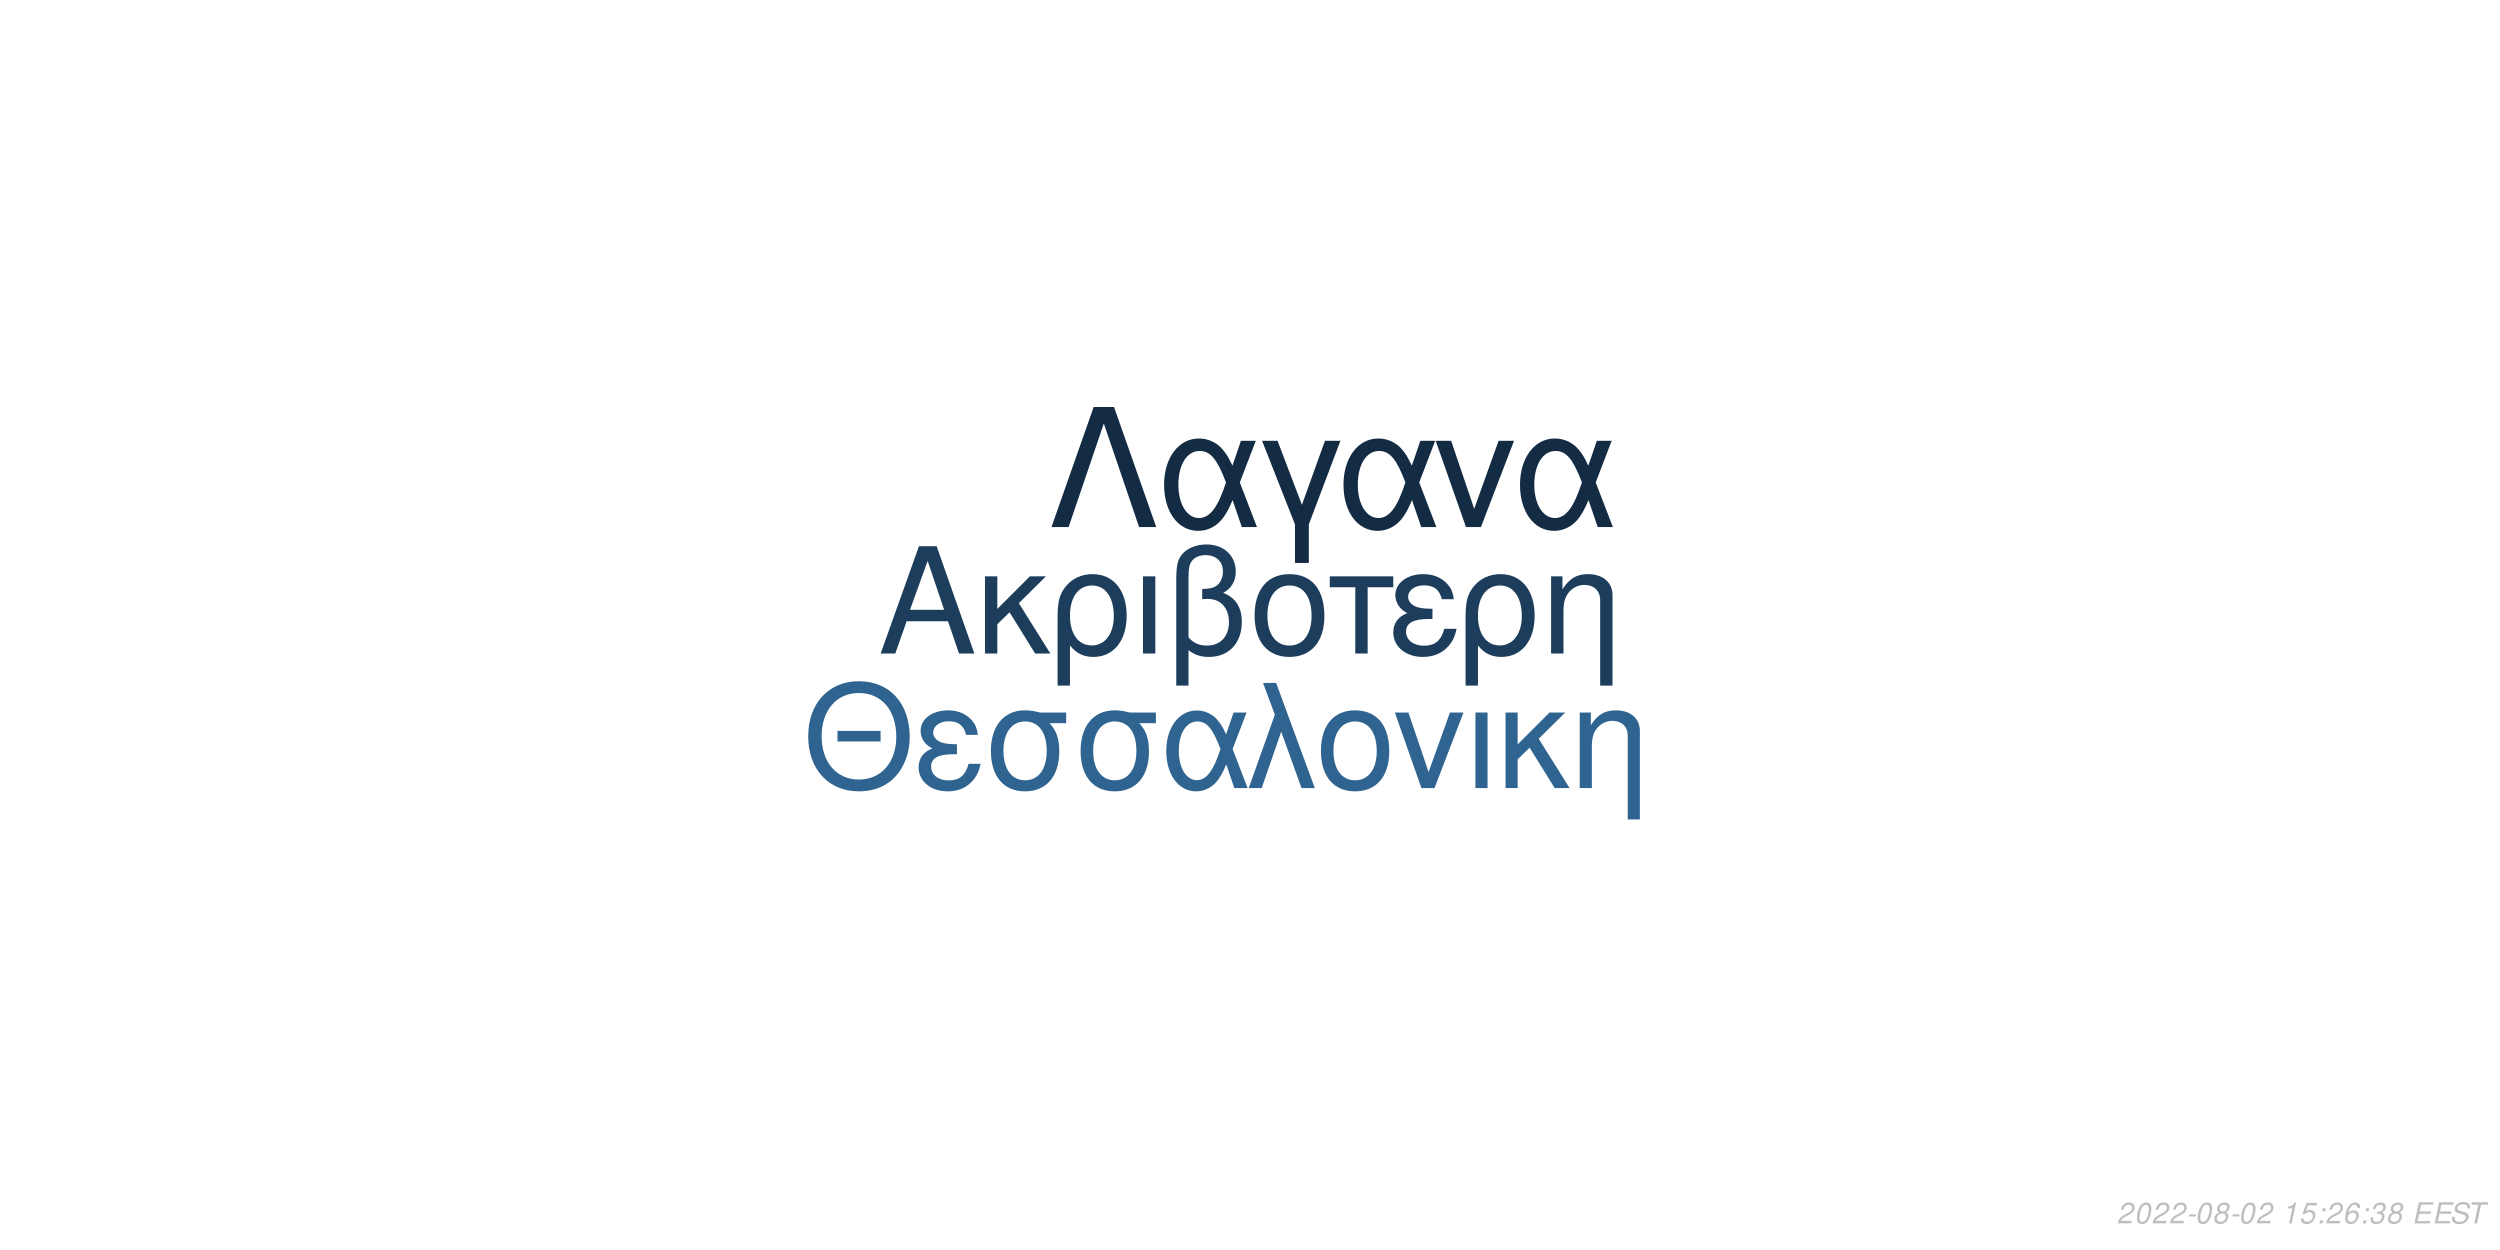
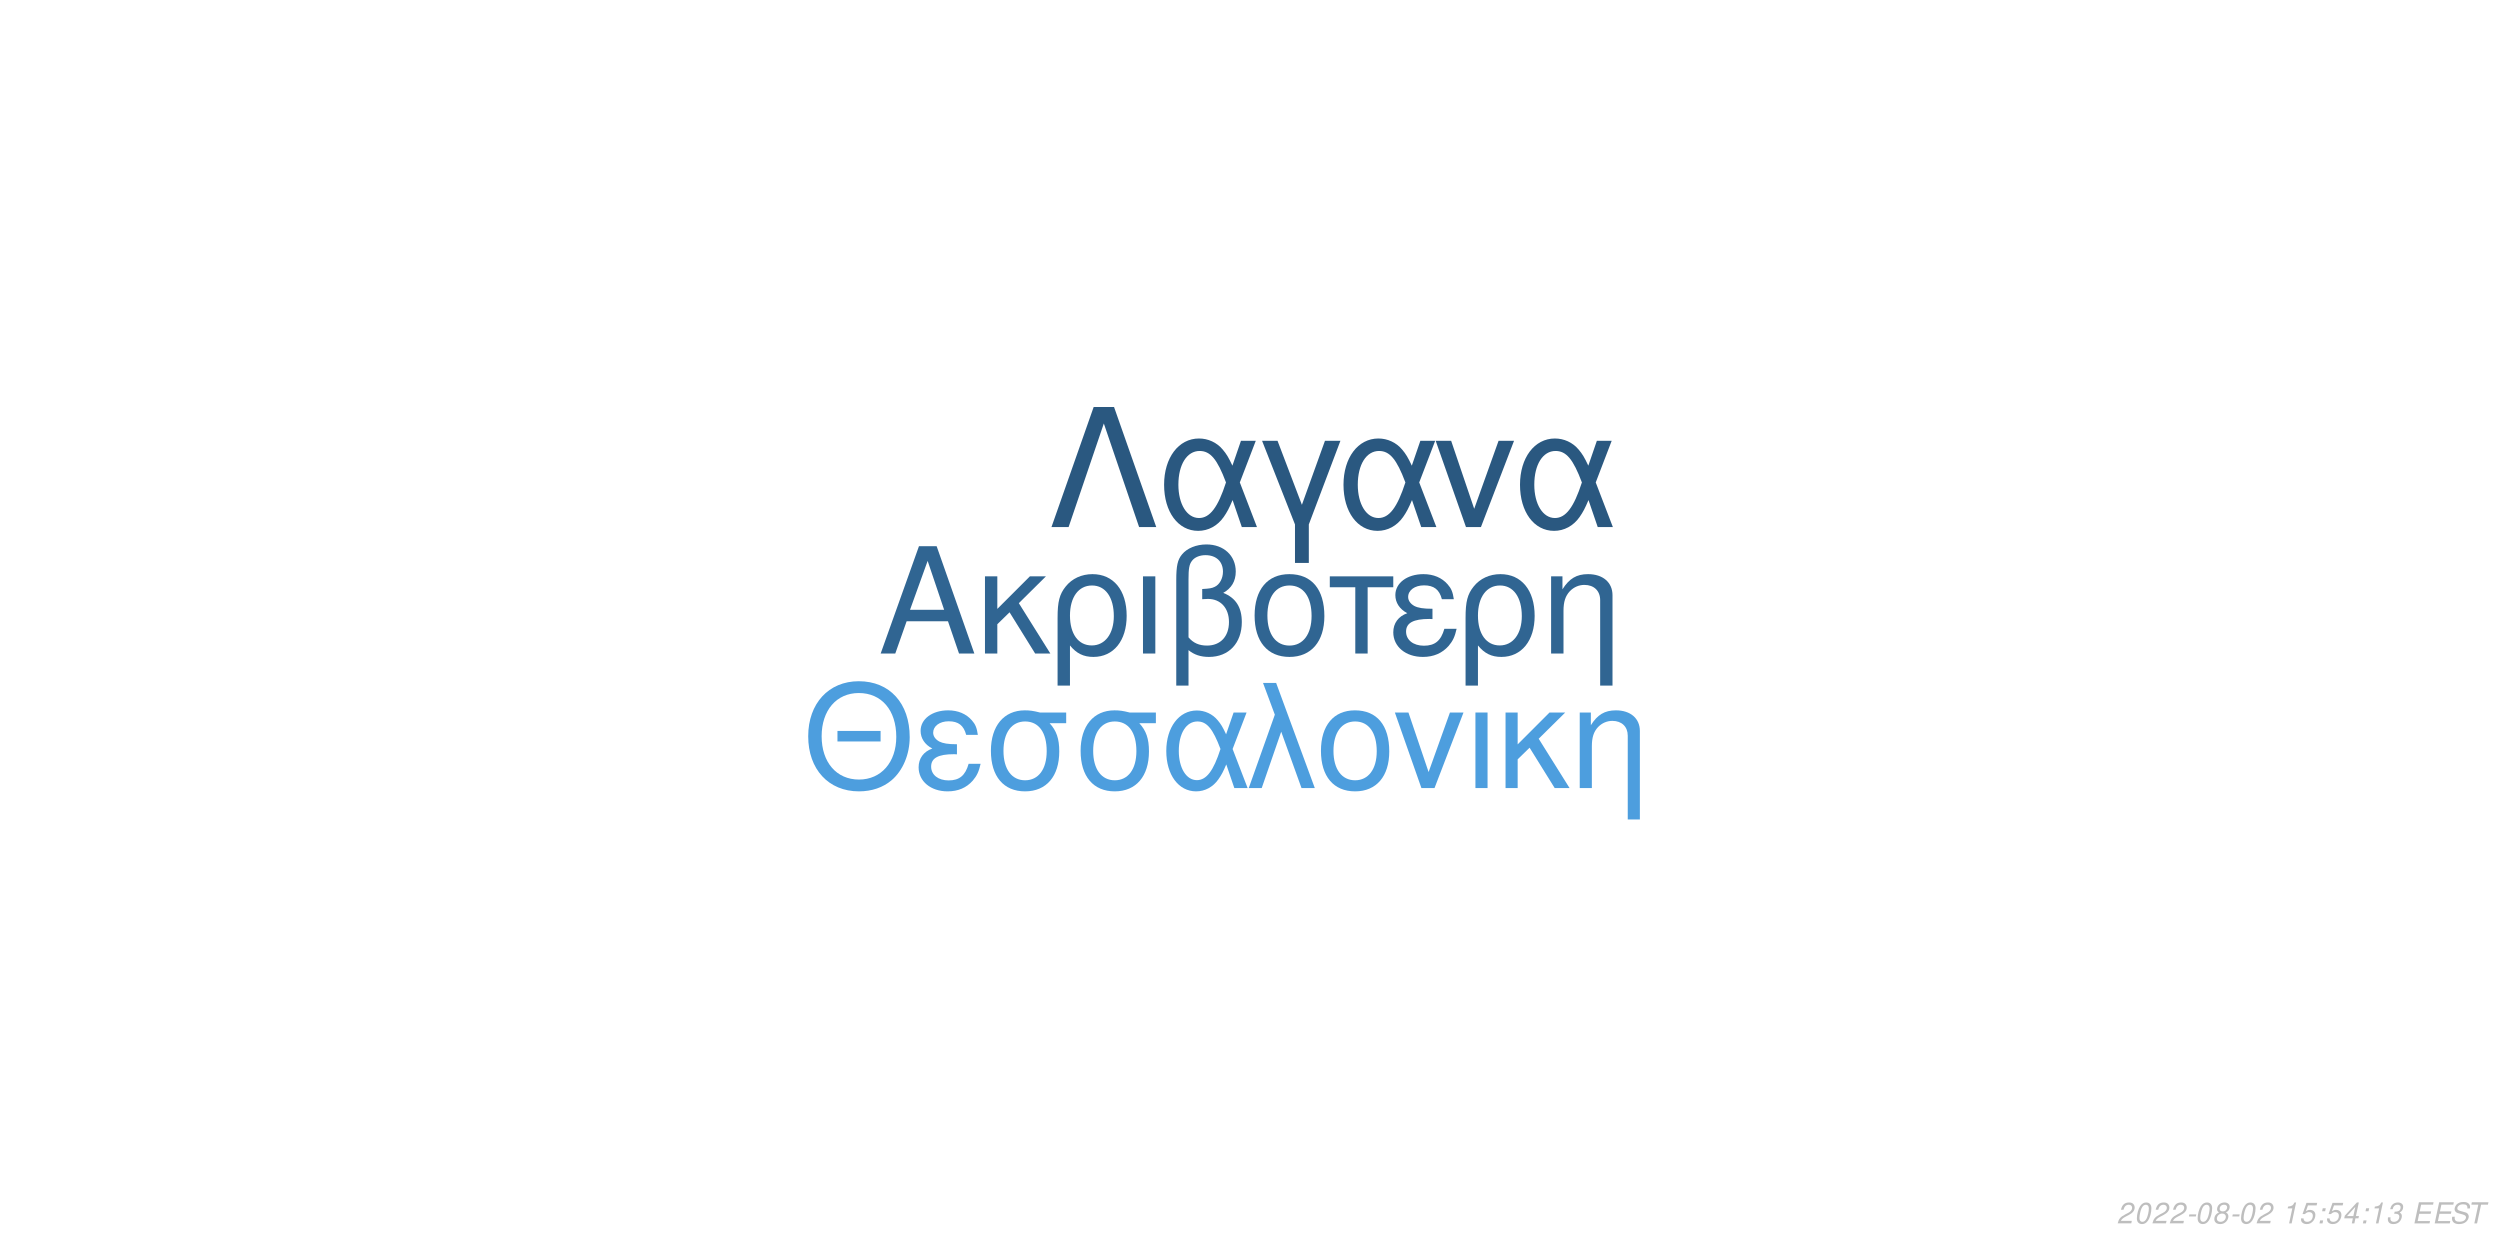
<svg xmlns="http://www.w3.org/2000/svg" xmlns:xlink="http://www.w3.org/1999/xlink" width="864pt" height="432pt" viewBox="0 0 864 432" version="1.1">
  <defs>
    <g>
      <symbol overflow="visible" id="glyph0-0">
        <path style="stroke:none;" d="" />
      </symbol>
      <symbol overflow="visible" id="glyph0-1">
        <path style="stroke:none;" d="M 24.125 -11.141 L 27.938 0 L 33.234 0 L 20.203 -37.094 L 14.094 -37.094 L 0.859 0 L 5.906 0 L 9.828 -11.141 Z M 22.797 -15.109 L 11 -15.109 L 17.094 -32.016 Z M 22.797 -15.109 " />
      </symbol>
      <symbol overflow="visible" id="glyph0-2">
        <path style="stroke:none;" d="M 7.172 -15.422 L 7.172 -26.672 L 2.906 -26.672 L 2.906 0 L 7.172 0 L 7.172 -10.125 L 11.406 -14.25 L 20.25 0 L 25.5 0 L 14.609 -17.406 L 23.969 -26.672 L 18.422 -26.672 Z M 7.172 -15.422 " />
      </symbol>
      <symbol overflow="visible" id="glyph0-3">
        <path style="stroke:none;" d="M 3 11.094 L 7.281 11.094 L 7.281 -2.797 C 9.516 -0.047 11.953 1.172 15.375 1.172 C 22.344 1.172 26.875 -4.422 26.875 -13.031 C 26.875 -21.891 22.297 -27.438 15.062 -27.438 C 11.297 -27.438 7.984 -25.906 5.797 -23.156 C 3.672 -20.516 3 -17.969 3 -12.359 Z M 14.906 -23.516 C 19.547 -23.516 22.438 -19.438 22.438 -12.922 C 22.438 -6.812 19.391 -2.797 14.812 -2.797 C 10.172 -2.797 7.281 -6.766 7.281 -13.125 C 7.281 -19.484 10.234 -23.516 14.906 -23.516 Z M 14.906 -23.516 " />
      </symbol>
      <symbol overflow="visible" id="glyph0-4">
        <path style="stroke:none;" d="M 3.516 0 L 7.781 0 L 7.781 -26.672 L 3.516 -26.672 Z M 3.516 0 " />
      </symbol>
      <symbol overflow="visible" id="glyph0-5">
        <path style="stroke:none;" d="M 4.016 11.094 L 8.25 11.094 L 8.25 -1.172 C 10.172 0.406 12.422 1.172 15.312 1.172 C 22.188 1.172 26.672 -3.609 26.672 -10.891 C 26.672 -15.984 24.578 -19.234 20.25 -20.969 C 23.109 -22.547 24.578 -25.031 24.578 -28.344 C 24.578 -33.844 20.406 -37.703 14.453 -37.703 C 10.938 -37.703 7.734 -36.391 6 -34.25 C 4.484 -32.422 4.016 -30.328 4.016 -25.391 Z M 8.25 -25.656 C 8.25 -29.359 8.5 -30.844 9.469 -32.062 C 10.375 -33.281 12.156 -34 14.094 -34 C 17.812 -34 20.156 -31.812 20.156 -28.297 C 20.156 -25.953 18.984 -23.812 17.297 -23.047 C 16.281 -22.547 15.469 -22.438 12.984 -22.297 L 12.984 -18.781 C 13.734 -18.828 14.344 -18.875 14.969 -18.875 C 19.344 -18.875 22.234 -15.719 22.234 -10.891 C 22.234 -5.906 19.281 -2.75 14.656 -2.75 C 11.953 -2.75 9.922 -3.609 8.25 -5.594 Z M 8.25 -25.656 " />
      </symbol>
      <symbol overflow="visible" id="glyph0-6">
        <path style="stroke:none;" d="M 14.094 -27.438 C 6.562 -27.438 2.094 -22.094 2.094 -13.125 C 2.094 -4.125 6.562 1.172 14.141 1.172 C 21.672 1.172 26.203 -4.172 26.203 -12.922 C 26.203 -22.188 21.828 -27.438 14.094 -27.438 Z M 14.141 -23.516 C 18.938 -23.516 21.781 -19.594 21.781 -12.984 C 21.781 -6.672 18.828 -2.75 14.141 -2.75 C 9.422 -2.75 6.516 -6.672 6.516 -13.125 C 6.516 -19.594 9.422 -23.516 14.141 -23.516 Z M 14.141 -23.516 " />
      </symbol>
      <symbol overflow="visible" id="glyph0-7">
        <path style="stroke:none;" d="M 7.891 0 L 12.156 0 L 12.156 -22.906 L 21.016 -22.906 L 21.016 -26.672 L -0.922 -26.672 L -0.922 -22.906 L 7.891 -22.906 Z M 7.891 0 " />
      </symbol>
      <symbol overflow="visible" id="glyph0-8">
        <path style="stroke:none;" d="M 14.562 -15.469 C 11.344 -15.469 9.562 -15.781 8.297 -16.438 C 6.922 -17.203 6.156 -18.328 6.156 -19.547 C 6.156 -21.891 8.453 -23.562 11.656 -23.562 C 15.062 -23.562 16.953 -22.094 17.812 -18.781 L 21.938 -18.781 C 21.578 -21.266 21.062 -22.5 19.797 -23.922 C 17.812 -26.203 14.906 -27.438 11.453 -27.438 C 5.797 -27.438 1.734 -24.375 1.734 -20.203 C 1.734 -17.609 3.156 -15.375 5.859 -13.938 C 2.797 -12.875 1.016 -10.484 1.016 -7.328 C 1.016 -2.391 5.297 1.172 11.25 1.172 C 14.969 1.172 17.906 -0.109 20.156 -2.641 C 21.578 -4.328 22.297 -5.797 22.906 -8.547 L 18.672 -8.547 C 17.5 -4.422 15.422 -2.703 11.609 -2.703 C 7.938 -2.703 5.438 -4.688 5.438 -7.578 C 5.438 -10.578 7.938 -11.953 13.484 -11.953 C 13.641 -11.953 14.094 -11.953 14.562 -11.906 Z M 14.562 -15.469 " />
      </symbol>
      <symbol overflow="visible" id="glyph0-9">
        <path style="stroke:none;" d="M 3.562 -26.672 L 3.562 0 L 7.844 0 L 7.844 -14.703 C 7.844 -17.906 8.5 -19.891 10.031 -21.531 C 11.406 -22.953 13.188 -23.719 15.062 -23.719 C 18.375 -23.719 20.516 -21.672 20.516 -18.469 L 20.516 11.094 L 24.781 11.094 L 24.781 -20.156 C 24.781 -24.578 21.469 -27.438 16.328 -27.438 C 12.359 -27.438 9.828 -25.906 7.484 -22.188 L 7.484 -26.672 Z M 3.562 -26.672 " />
      </symbol>
      <symbol overflow="visible" id="glyph1-0">
        <path style="stroke:none;" d="" />
      </symbol>
      <symbol overflow="visible" id="glyph1-1">
        <path style="stroke:none;" d="M 26.859 -19.734 L 11.953 -19.734 L 11.953 -16.094 L 26.859 -16.094 Z M 19.328 -36.922 C 8.922 -36.922 1.844 -29.25 1.844 -17.891 C 1.844 -6.484 8.875 1.141 19.391 1.141 C 23.812 1.141 27.703 -0.203 30.641 -2.688 C 34.578 -6.031 36.922 -11.656 36.922 -17.594 C 36.922 -29.297 30 -36.922 19.328 -36.922 Z M 19.328 -32.844 C 27.203 -32.844 32.281 -26.906 32.281 -17.688 C 32.281 -8.922 27.062 -2.938 19.391 -2.938 C 11.609 -2.938 6.484 -8.922 6.484 -17.891 C 6.484 -26.859 11.609 -32.844 19.328 -32.844 Z M 19.328 -32.844 " />
      </symbol>
      <symbol overflow="visible" id="glyph1-2">
        <path style="stroke:none;" d="M 14.25 -15.141 C 11.109 -15.141 9.375 -15.453 8.125 -16.094 C 6.781 -16.844 6.031 -17.938 6.031 -19.141 C 6.031 -21.422 8.266 -23.078 11.406 -23.078 C 14.75 -23.078 16.594 -21.625 17.438 -18.391 L 21.469 -18.391 C 21.125 -20.828 20.625 -22.031 19.391 -23.422 C 17.438 -25.656 14.594 -26.859 11.219 -26.859 C 5.688 -26.859 1.688 -23.875 1.688 -19.781 C 1.688 -17.234 3.094 -15.047 5.734 -13.656 C 2.734 -12.609 1 -10.266 1 -7.172 C 1 -2.344 5.188 1.141 11.016 1.141 C 14.656 1.141 17.547 -0.094 19.734 -2.594 C 21.125 -4.234 21.828 -5.688 22.422 -8.375 L 18.281 -8.375 C 17.141 -4.328 15.094 -2.641 11.359 -2.641 C 7.766 -2.641 5.328 -4.578 5.328 -7.422 C 5.328 -10.359 7.766 -11.703 13.203 -11.703 C 13.359 -11.703 13.797 -11.703 14.25 -11.656 Z M 14.25 -15.141 " />
      </symbol>
      <symbol overflow="visible" id="glyph1-3">
        <path style="stroke:none;" d="M 29 -26.109 L 19.938 -26.109 C 17.594 -26.703 16.438 -26.859 14.703 -26.859 C 7.469 -26.859 2.984 -21.469 2.984 -12.859 C 2.984 -4.031 7.375 1.141 14.797 1.141 C 22.172 1.141 26.609 -4.078 26.609 -12.656 C 26.609 -17.047 25.656 -19.828 23.266 -22.422 L 29 -22.422 Z M 14.797 -23.016 C 19.531 -23.016 22.266 -19.234 22.266 -12.75 C 22.266 -6.531 19.438 -2.688 14.797 -2.688 C 10.172 -2.688 7.328 -6.531 7.328 -12.859 C 7.328 -19.188 10.172 -23.016 14.797 -23.016 Z M 14.797 -23.016 " />
      </symbol>
      <symbol overflow="visible" id="glyph1-4">
        <path style="stroke:none;" d="M 29.344 -26.109 L 24.859 -26.109 L 22.266 -18.578 C 21.125 -21.031 20.484 -22.125 19.328 -23.469 C 17.547 -25.609 14.906 -26.812 12.156 -26.812 C 5.984 -26.812 1.594 -20.984 1.594 -12.812 C 1.594 -4.578 5.828 1.141 11.906 1.141 C 14.953 1.141 17.734 -0.344 19.625 -3.047 C 20.672 -4.531 21.281 -5.688 22.328 -8.172 L 25.109 0 L 29.703 0 L 24.516 -13.5 Z M 20.328 -13.5 C 17.891 -5.922 15.453 -2.734 12.156 -2.734 C 8.516 -2.734 5.922 -6.922 5.922 -12.812 C 5.922 -18.938 8.516 -23.016 12.359 -23.016 C 15.594 -23.016 17.688 -20.531 20.328 -13.5 Z M 20.328 -13.5 " />
      </symbol>
      <symbol overflow="visible" id="glyph1-5">
        <path style="stroke:none;" d="M 1.094 0 L 5.578 0 L 12.312 -19.484 L 19.328 0 L 23.922 0 L 10.562 -36.328 L 6.031 -36.328 L 10.109 -25.359 Z M 1.094 0 " />
      </symbol>
      <symbol overflow="visible" id="glyph1-6">
        <path style="stroke:none;" d="M 13.797 -26.859 C 6.422 -26.859 2.047 -21.625 2.047 -12.859 C 2.047 -4.031 6.422 1.141 13.859 1.141 C 21.234 1.141 25.656 -4.078 25.656 -12.656 C 25.656 -21.719 21.375 -26.859 13.797 -26.859 Z M 13.859 -23.016 C 18.531 -23.016 21.328 -19.188 21.328 -12.703 C 21.328 -6.531 18.438 -2.688 13.859 -2.688 C 9.219 -2.688 6.375 -6.531 6.375 -12.859 C 6.375 -19.188 9.219 -23.016 13.859 -23.016 Z M 13.859 -23.016 " />
      </symbol>
      <symbol overflow="visible" id="glyph1-7">
        <path style="stroke:none;" d="M 14.297 0 L 24.312 -26.109 L 19.625 -26.109 L 12.25 -5.531 L 5.281 -26.109 L 0.594 -26.109 L 9.766 0 Z M 14.297 0 " />
      </symbol>
      <symbol overflow="visible" id="glyph1-8">
        <path style="stroke:none;" d="M 3.438 0 L 7.625 0 L 7.625 -26.109 L 3.438 -26.109 Z M 3.438 0 " />
      </symbol>
      <symbol overflow="visible" id="glyph1-9">
        <path style="stroke:none;" d="M 7.031 -15.094 L 7.031 -26.109 L 2.844 -26.109 L 2.844 0 L 7.031 0 L 7.031 -9.922 L 11.156 -13.953 L 19.828 0 L 24.969 0 L 14.297 -17.047 L 23.469 -26.109 L 18.031 -26.109 Z M 7.031 -15.094 " />
      </symbol>
      <symbol overflow="visible" id="glyph1-10">
        <path style="stroke:none;" d="M 3.484 -26.109 L 3.484 0 L 7.672 0 L 7.672 -14.406 C 7.672 -17.547 8.328 -19.484 9.812 -21.078 C 11.156 -22.469 12.906 -23.219 14.75 -23.219 C 17.984 -23.219 20.078 -21.234 20.078 -18.094 L 20.078 10.859 L 24.266 10.859 L 24.266 -19.734 C 24.266 -24.062 21.031 -26.859 16 -26.859 C 12.109 -26.859 9.609 -25.359 7.328 -21.719 L 7.328 -26.109 Z M 3.484 -26.109 " />
      </symbol>
      <symbol overflow="visible" id="glyph2-0">
        <path style="stroke:none;" d="" />
      </symbol>
      <symbol overflow="visible" id="glyph2-1">
        <path style="stroke:none;" d="M 22.531 -41.484 L 15.484 -41.484 L 0.906 0 L 6.828 0 L 19 -35.797 L 31.188 0 L 37.109 0 Z M 22.531 -41.484 " />
      </symbol>
      <symbol overflow="visible" id="glyph2-2">
        <path style="stroke:none;" d="M 33.516 -29.812 L 28.391 -29.812 L 25.438 -21.219 C 24.125 -24.016 23.391 -25.266 22.078 -26.797 C 20.031 -29.25 17.016 -30.609 13.891 -30.609 C 6.828 -30.609 1.828 -23.953 1.828 -14.625 C 1.828 -5.234 6.656 1.312 13.594 1.312 C 17.078 1.312 20.266 -0.391 22.422 -3.469 C 23.609 -5.172 24.297 -6.484 25.5 -9.328 L 28.688 0 L 33.922 0 L 28 -15.422 Z M 23.219 -15.422 C 20.422 -6.766 17.641 -3.125 13.891 -3.125 C 9.734 -3.125 6.766 -7.906 6.766 -14.625 C 6.766 -21.625 9.734 -26.297 14.109 -26.297 C 17.812 -26.297 20.203 -23.453 23.219 -15.422 Z M 23.219 -15.422 " />
      </symbol>
      <symbol overflow="visible" id="glyph2-3">
        <path style="stroke:none;" d="M 12.062 12.406 L 16.844 12.406 L 16.844 -0.906 L 27.766 -29.812 L 22.422 -29.812 L 14.453 -7.688 L 6.031 -29.812 L 0.688 -29.812 L 12.062 -0.906 Z M 12.062 12.406 " />
      </symbol>
      <symbol overflow="visible" id="glyph2-4">
        <path style="stroke:none;" d="M 16.328 0 L 27.766 -29.812 L 22.422 -29.812 L 14 -6.312 L 6.031 -29.812 L 0.688 -29.812 L 11.156 0 Z M 16.328 0 " />
      </symbol>
      <symbol overflow="visible" id="glyph3-0">
        <path style="stroke:none;" d="" />
      </symbol>
      <symbol overflow="visible" id="glyph3-1">
        <path style="stroke:none;" d="M 5.234 -0.875 L 1.469 -0.875 C 1.641 -1.375 2.203 -1.891 3.109 -2.344 L 4.234 -2.938 C 5.562 -3.625 6.219 -4.469 6.219 -5.484 C 6.219 -5.938 6.062 -6.359 5.797 -6.656 C 5.469 -7.047 4.984 -7.234 4.312 -7.234 C 2.766 -7.234 1.891 -6.453 1.484 -4.734 L 2.375 -4.734 C 2.484 -5.188 2.609 -5.484 2.797 -5.75 C 3.094 -6.203 3.609 -6.453 4.188 -6.453 C 4.891 -6.453 5.344 -6.031 5.344 -5.375 C 5.344 -4.703 4.859 -4.094 4.016 -3.656 L 2.984 -3.125 C 1.234 -2.188 0.797 -1.656 0.344 -0.016 L 5.047 -0.016 Z M 5.234 -0.875 " />
      </symbol>
      <symbol overflow="visible" id="glyph3-2">
        <path style="stroke:none;" d="M 4.203 -7.234 C 3.375 -7.234 2.688 -6.812 2.125 -5.984 C 1.484 -5.047 0.984 -3.188 0.984 -1.734 C 0.984 -1.109 1.172 -0.562 1.484 -0.266 C 1.797 0.047 2.281 0.234 2.766 0.234 C 3.625 0.234 4.281 -0.156 4.859 -1.016 C 5.516 -1.953 6 -3.797 6 -5.266 C 6 -6.5 5.328 -7.234 4.203 -7.234 Z M 4.094 -6.453 C 4.734 -6.453 5.125 -5.984 5.125 -5.156 C 5.125 -4.203 4.781 -2.625 4.406 -1.812 C 3.984 -0.938 3.516 -0.547 2.875 -0.547 C 2.25 -0.547 1.875 -1.031 1.875 -1.828 C 1.875 -2.797 2.203 -4.344 2.594 -5.203 C 2.984 -6.047 3.453 -6.453 4.094 -6.453 Z M 4.094 -6.453 " />
      </symbol>
      <symbol overflow="visible" id="glyph3-3">
        <path style="stroke:none;" d="M 3.516 -3.125 L 1.125 -3.125 L 0.969 -2.406 L 3.359 -2.406 Z M 3.516 -3.125 " />
      </symbol>
      <symbol overflow="visible" id="glyph3-4">
        <path style="stroke:none;" d="M 4.766 -3.797 C 5.078 -3.969 5.234 -4.078 5.438 -4.234 C 5.812 -4.594 6.062 -5.172 6.062 -5.734 C 6.062 -6.625 5.344 -7.234 4.266 -7.234 C 2.812 -7.234 1.703 -6.219 1.703 -4.875 C 1.703 -4.406 1.875 -4.125 2.359 -3.812 C 1.297 -3.312 0.75 -2.516 0.75 -1.469 C 0.75 -0.438 1.547 0.234 2.812 0.234 C 3.656 0.234 4.359 -0.094 4.938 -0.734 C 5.359 -1.234 5.609 -1.859 5.609 -2.438 C 5.609 -3.047 5.312 -3.516 4.766 -3.797 Z M 4.109 -6.453 C 4.797 -6.453 5.188 -6.125 5.188 -5.578 C 5.188 -5.266 5.062 -4.922 4.859 -4.672 C 4.562 -4.312 4.188 -4.156 3.656 -4.156 C 2.984 -4.156 2.594 -4.453 2.594 -4.984 C 2.594 -5.859 3.203 -6.453 4.109 -6.453 Z M 3.453 -3.406 C 4.234 -3.406 4.734 -2.984 4.734 -2.312 C 4.734 -1.312 3.922 -0.547 2.875 -0.547 C 2.125 -0.547 1.625 -0.969 1.625 -1.625 C 1.625 -2.609 2.438 -3.406 3.453 -3.406 Z M 3.453 -3.406 " />
      </symbol>
      <symbol overflow="visible" id="glyph3-5">
        <path style="stroke:none;" d="" />
      </symbol>
      <symbol overflow="visible" id="glyph3-6">
        <path style="stroke:none;" d="M 3.703 -5.188 L 2.594 0 L 3.469 0 L 5.016 -7.234 L 4.438 -7.234 C 3.906 -6.156 3.688 -6.016 2.234 -5.812 L 2.109 -5.188 Z M 3.703 -5.188 " />
      </symbol>
      <symbol overflow="visible" id="glyph3-7">
        <path style="stroke:none;" d="M 6.297 -7.094 L 2.594 -7.094 L 1.234 -3.234 L 2.047 -3.234 C 2.656 -3.766 2.938 -3.906 3.531 -3.906 C 4.328 -3.906 4.797 -3.453 4.797 -2.688 C 4.797 -1.438 3.969 -0.547 2.828 -0.547 C 2.031 -0.547 1.609 -0.938 1.578 -1.734 L 0.703 -1.734 L 0.703 -1.516 C 0.703 -0.938 0.844 -0.547 1.188 -0.266 C 1.562 0.062 2.078 0.234 2.703 0.234 C 3.656 0.234 4.391 -0.156 4.984 -0.922 C 5.422 -1.5 5.672 -2.234 5.672 -2.953 C 5.672 -4 4.938 -4.672 3.812 -4.672 C 3.328 -4.672 2.906 -4.547 2.406 -4.234 L 3.109 -6.219 L 6.109 -6.219 Z M 6.297 -7.094 " />
      </symbol>
      <symbol overflow="visible" id="glyph3-8">
        <path style="stroke:none;" d="M 2.359 -1.031 L 1.312 -1.031 L 1.094 0 L 2.141 0 Z M 3.266 -5.234 L 2.219 -5.234 L 2 -4.203 L 3.047 -4.203 Z M 3.266 -5.234 " />
      </symbol>
      <symbol overflow="visible" id="glyph3-9">
-         <path style="stroke:none;" d="M 6.125 -5.344 L 6.141 -5.625 C 6.141 -6.609 5.453 -7.234 4.391 -7.234 C 3.438 -7.234 2.641 -6.719 2.016 -5.703 C 1.422 -4.781 0.938 -2.953 0.938 -1.688 C 0.938 -0.516 1.688 0.234 2.859 0.234 C 3.703 0.234 4.438 -0.156 5 -0.875 C 5.406 -1.422 5.672 -2.156 5.672 -2.766 C 5.672 -3.812 4.969 -4.5 3.906 -4.5 C 3.234 -4.5 2.672 -4.234 2.094 -3.625 C 2.406 -5.375 3.234 -6.453 4.25 -6.453 C 4.703 -6.453 5.062 -6.234 5.172 -5.844 C 5.203 -5.719 5.234 -5.578 5.25 -5.344 Z M 3.656 -3.734 C 4.344 -3.734 4.797 -3.281 4.797 -2.625 C 4.797 -1.469 3.984 -0.547 2.984 -0.547 C 2.297 -0.547 1.812 -1.047 1.812 -1.766 C 1.812 -2.859 2.625 -3.734 3.656 -3.734 Z M 3.656 -3.734 " />
+         <path style="stroke:none;" d="M 3.625 -1.75 L 3.266 0 L 4.141 0 L 4.516 -1.75 L 5.562 -1.75 L 5.734 -2.531 L 4.688 -2.531 L 5.688 -7.234 L 5.016 -7.234 L 0.844 -2.672 L 0.641 -1.75 Z M 3.797 -2.531 L 1.594 -2.531 L 4.469 -5.703 Z M 3.797 -2.531 " />
      </symbol>
      <symbol overflow="visible" id="glyph3-10">
        <path style="stroke:none;" d="M 2.922 -3.312 C 3.125 -3.344 3.234 -3.344 3.375 -3.344 C 4.203 -3.344 4.688 -3 4.688 -2.406 C 4.688 -1.312 3.906 -0.547 2.781 -0.547 C 2.047 -0.547 1.594 -0.938 1.594 -1.562 C 1.594 -1.719 1.609 -1.844 1.656 -2.094 L 0.766 -2.094 C 0.734 -1.797 0.719 -1.641 0.719 -1.469 C 0.719 -0.375 1.406 0.234 2.641 0.234 C 3.547 0.234 4.297 -0.078 4.812 -0.656 C 5.266 -1.156 5.562 -1.875 5.562 -2.547 C 5.562 -3.125 5.344 -3.453 4.797 -3.734 C 5.641 -4.234 6.016 -4.844 6.016 -5.734 C 6.016 -6.656 5.312 -7.234 4.203 -7.234 C 3.375 -7.234 2.672 -6.938 2.188 -6.375 C 1.891 -6.031 1.703 -5.641 1.516 -4.906 L 2.391 -4.906 C 2.5 -5.359 2.594 -5.594 2.734 -5.812 C 3.047 -6.234 3.516 -6.453 4.078 -6.453 C 4.734 -6.453 5.141 -6.125 5.141 -5.578 C 5.141 -5.188 5.016 -4.797 4.797 -4.547 C 4.516 -4.234 4 -4.062 3.266 -4.062 L 3.078 -4.062 Z M 2.922 -3.312 " />
      </symbol>
      <symbol overflow="visible" id="glyph3-11">
        <path style="stroke:none;" d="M 2.547 -3.312 L 6.5 -3.312 L 6.688 -4.141 L 2.719 -4.141 L 3.219 -6.469 L 7.344 -6.469 L 7.516 -7.297 L 2.453 -7.297 L 0.906 0 L 6.125 0 L 6.297 -0.812 L 2.016 -0.812 Z M 2.547 -3.312 " />
      </symbol>
      <symbol overflow="visible" id="glyph3-12">
        <path style="stroke:none;" d="M 7.062 -5.156 C 7.125 -5.438 7.141 -5.562 7.141 -5.703 C 7.141 -6.156 6.938 -6.594 6.594 -6.891 C 6.188 -7.25 5.656 -7.406 4.875 -7.406 C 3.844 -7.406 3.047 -7.125 2.5 -6.562 C 2.094 -6.141 1.781 -5.438 1.781 -4.922 C 1.781 -4.297 2.219 -3.766 2.891 -3.562 L 4.594 -3.094 C 5.406 -2.859 5.734 -2.578 5.734 -2.094 C 5.734 -1.781 5.547 -1.406 5.266 -1.141 C 4.844 -0.766 4.266 -0.578 3.453 -0.578 C 2.328 -0.578 1.812 -0.984 1.812 -1.906 C 1.812 -2.047 1.812 -2.125 1.844 -2.312 L 0.984 -2.312 C 0.906 -2.062 0.891 -1.906 0.891 -1.688 C 0.891 -0.484 1.797 0.234 3.297 0.234 C 4.359 0.234 5.234 -0.062 5.812 -0.609 C 6.344 -1.078 6.688 -1.797 6.688 -2.375 C 6.688 -2.641 6.609 -2.906 6.453 -3.156 C 6.234 -3.5 5.938 -3.703 5.469 -3.828 L 3.75 -4.312 C 2.984 -4.547 2.734 -4.734 2.734 -5.188 C 2.734 -5.547 2.875 -5.844 3.188 -6.109 C 3.547 -6.438 4.031 -6.594 4.703 -6.594 C 5.266 -6.594 5.688 -6.484 5.906 -6.297 C 6.094 -6.125 6.219 -5.797 6.219 -5.516 C 6.219 -5.422 6.203 -5.344 6.188 -5.156 Z M 7.062 -5.156 " />
      </symbol>
      <symbol overflow="visible" id="glyph3-13">
        <path style="stroke:none;" d="M 4.938 -6.469 L 7.312 -6.469 L 7.484 -7.297 L 1.75 -7.297 L 1.578 -6.469 L 3.984 -6.469 L 2.609 0 L 3.547 0 Z M 4.938 -6.469 " />
      </symbol>
    </g>
  </defs>
  <g id="surface1">
    <rect x="0" y="0" width="864" height="432" style="fill:rgb(100%,100%,100%);fill-opacity:1;stroke:none;" />
-     <g style="fill:rgb(10.98%,23.922%,35.686%);fill-opacity:1;">
+     <g style="fill:rgb(18.824%,39.608%,57.255%);fill-opacity:1;">
      <use xlink:href="#glyph0-1" x="303.5" y="225.861" />
      <use xlink:href="#glyph0-2" x="337.5" y="225.861" />
      <use xlink:href="#glyph0-3" x="362.5" y="225.861" />
      <use xlink:href="#glyph0-4" x="391.5" y="225.861" />
      <use xlink:href="#glyph0-5" x="402.5" y="225.861" />
      <use xlink:href="#glyph0-6" x="431.5" y="225.861" />
      <use xlink:href="#glyph0-7" x="460.5" y="225.861" />
      <use xlink:href="#glyph0-8" x="480.5" y="225.861" />
      <use xlink:href="#glyph0-3" x="503.5" y="225.861" />
      <use xlink:href="#glyph0-9" x="532.5" y="225.861" />
    </g>
-     <g style="fill:rgb(18.824%,39.216%,56.471%);fill-opacity:1;">
+     <g style="fill:rgb(30.196%,61.961%,87.059%);fill-opacity:1;">
      <use xlink:href="#glyph1-1" x="277.473" y="272.354" />
      <use xlink:href="#glyph1-2" x="316.473" y="272.354" />
      <use xlink:href="#glyph1-3" x="339.473" y="272.354" />
      <use xlink:href="#glyph1-3" x="370.473" y="272.354" />
      <use xlink:href="#glyph1-4" x="401.473" y="272.354" />
      <use xlink:href="#glyph1-5" x="430.473" y="272.354" />
      <use xlink:href="#glyph1-6" x="454.473" y="272.354" />
      <use xlink:href="#glyph1-7" x="481.473" y="272.354" />
      <use xlink:href="#glyph1-8" x="506.473" y="272.354" />
      <use xlink:href="#glyph1-9" x="517.473" y="272.354" />
      <use xlink:href="#glyph1-10" x="542.473" y="272.354" />
    </g>
-     <g style="fill:rgb(7.451%,16.863%,26.275%);fill-opacity:1;">
+     <g style="fill:rgb(16.471%,34.51%,50.196%);fill-opacity:1;">
      <use xlink:href="#glyph2-1" x="362.484" y="182.152" />
      <use xlink:href="#glyph2-2" x="400.484" y="182.152" />
      <use xlink:href="#glyph2-3" x="435.484" y="182.152" />
      <use xlink:href="#glyph2-2" x="462.484" y="182.152" />
      <use xlink:href="#glyph2-4" x="495.484" y="182.152" />
      <use xlink:href="#glyph2-2" x="523.484" y="182.152" />
    </g>
    <g style="fill:rgb(74.51%,74.51%,74.51%);fill-opacity:1;">
      <use xlink:href="#glyph3-1" x="731.52" y="422.81" />
      <use xlink:href="#glyph3-2" x="737.52" y="422.81" />
      <use xlink:href="#glyph3-1" x="743.52" y="422.81" />
      <use xlink:href="#glyph3-1" x="749.52" y="422.81" />
      <use xlink:href="#glyph3-3" x="755.52" y="422.81" />
      <use xlink:href="#glyph3-2" x="758.52" y="422.81" />
      <use xlink:href="#glyph3-4" x="764.52" y="422.81" />
      <use xlink:href="#glyph3-3" x="770.52" y="422.81" />
      <use xlink:href="#glyph3-2" x="773.52" y="422.81" />
      <use xlink:href="#glyph3-1" x="779.52" y="422.81" />
      <use xlink:href="#glyph3-5" x="785.52" y="422.81" />
      <use xlink:href="#glyph3-6" x="788.52" y="422.81" />
      <use xlink:href="#glyph3-7" x="794.52" y="422.81" />
      <use xlink:href="#glyph3-8" x="800.52" y="422.81" />
-       <use xlink:href="#glyph3-1" x="803.52" y="422.81" />
+       <use xlink:href="#glyph3-7" x="803.52" y="422.81" />
      <use xlink:href="#glyph3-9" x="809.52" y="422.81" />
      <use xlink:href="#glyph3-8" x="815.52" y="422.81" />
-       <use xlink:href="#glyph3-10" x="818.52" y="422.81" />
-       <use xlink:href="#glyph3-4" x="824.52" y="422.81" />
+       <use xlink:href="#glyph3-6" x="818.52" y="422.81" />
+       <use xlink:href="#glyph3-10" x="824.52" y="422.81" />
      <use xlink:href="#glyph3-5" x="830.52" y="422.81" />
      <use xlink:href="#glyph3-11" x="833.52" y="422.81" />
      <use xlink:href="#glyph3-11" x="840.52" y="422.81" />
      <use xlink:href="#glyph3-12" x="846.52" y="422.81" />
      <use xlink:href="#glyph3-13" x="852.52" y="422.81" />
    </g>
  </g>
</svg>
